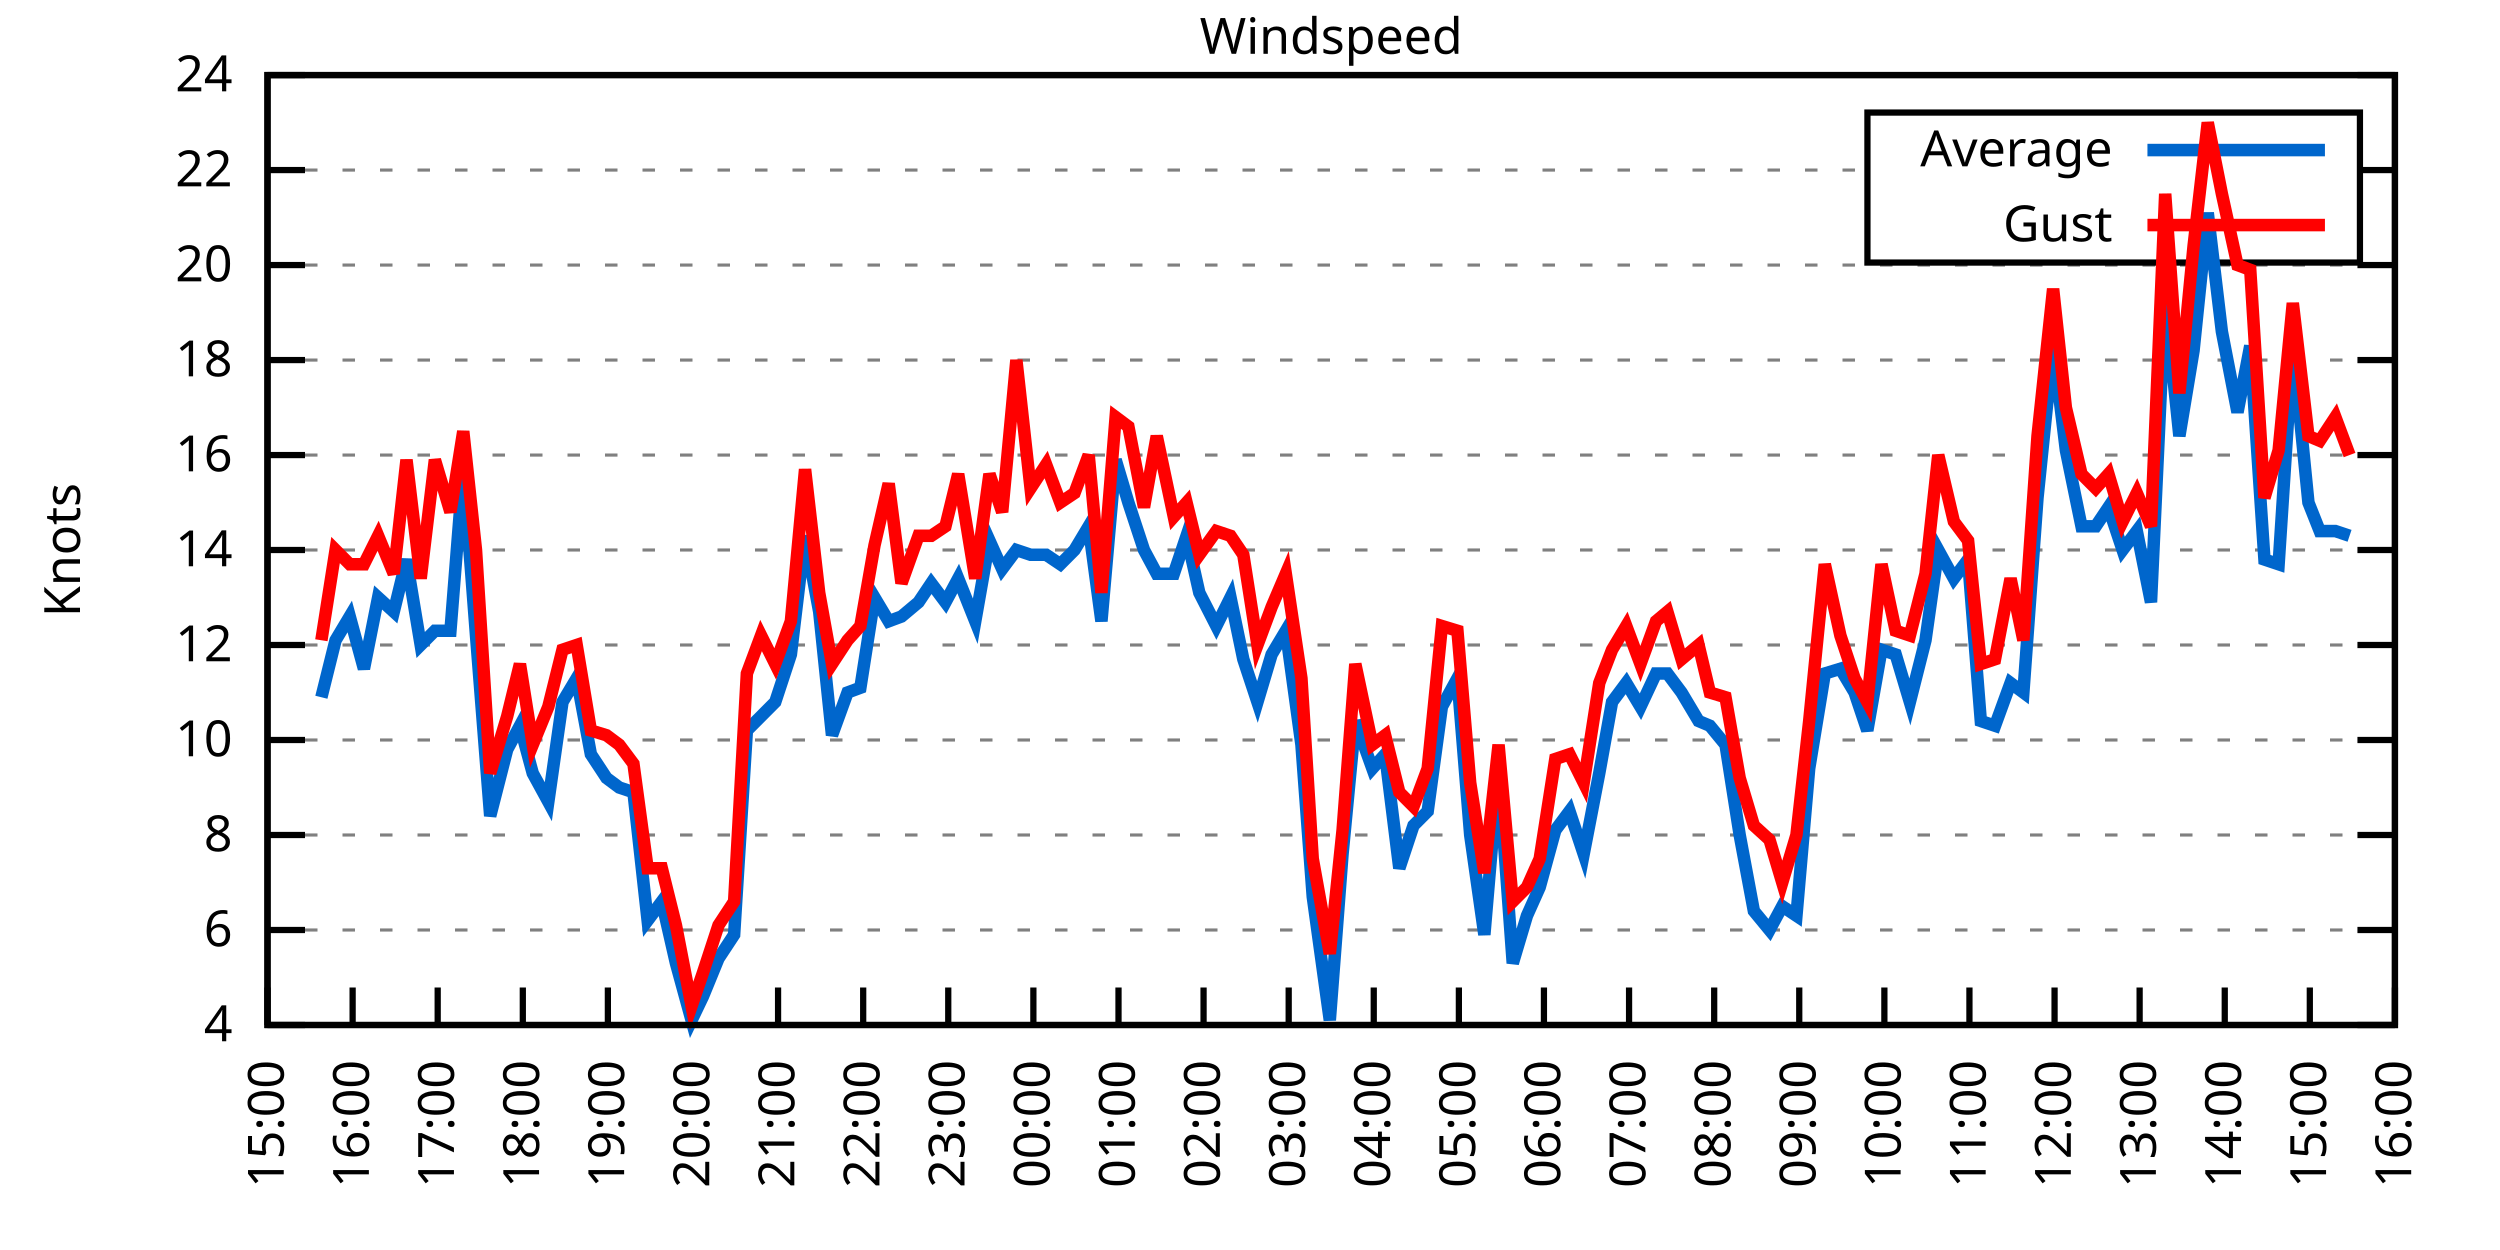
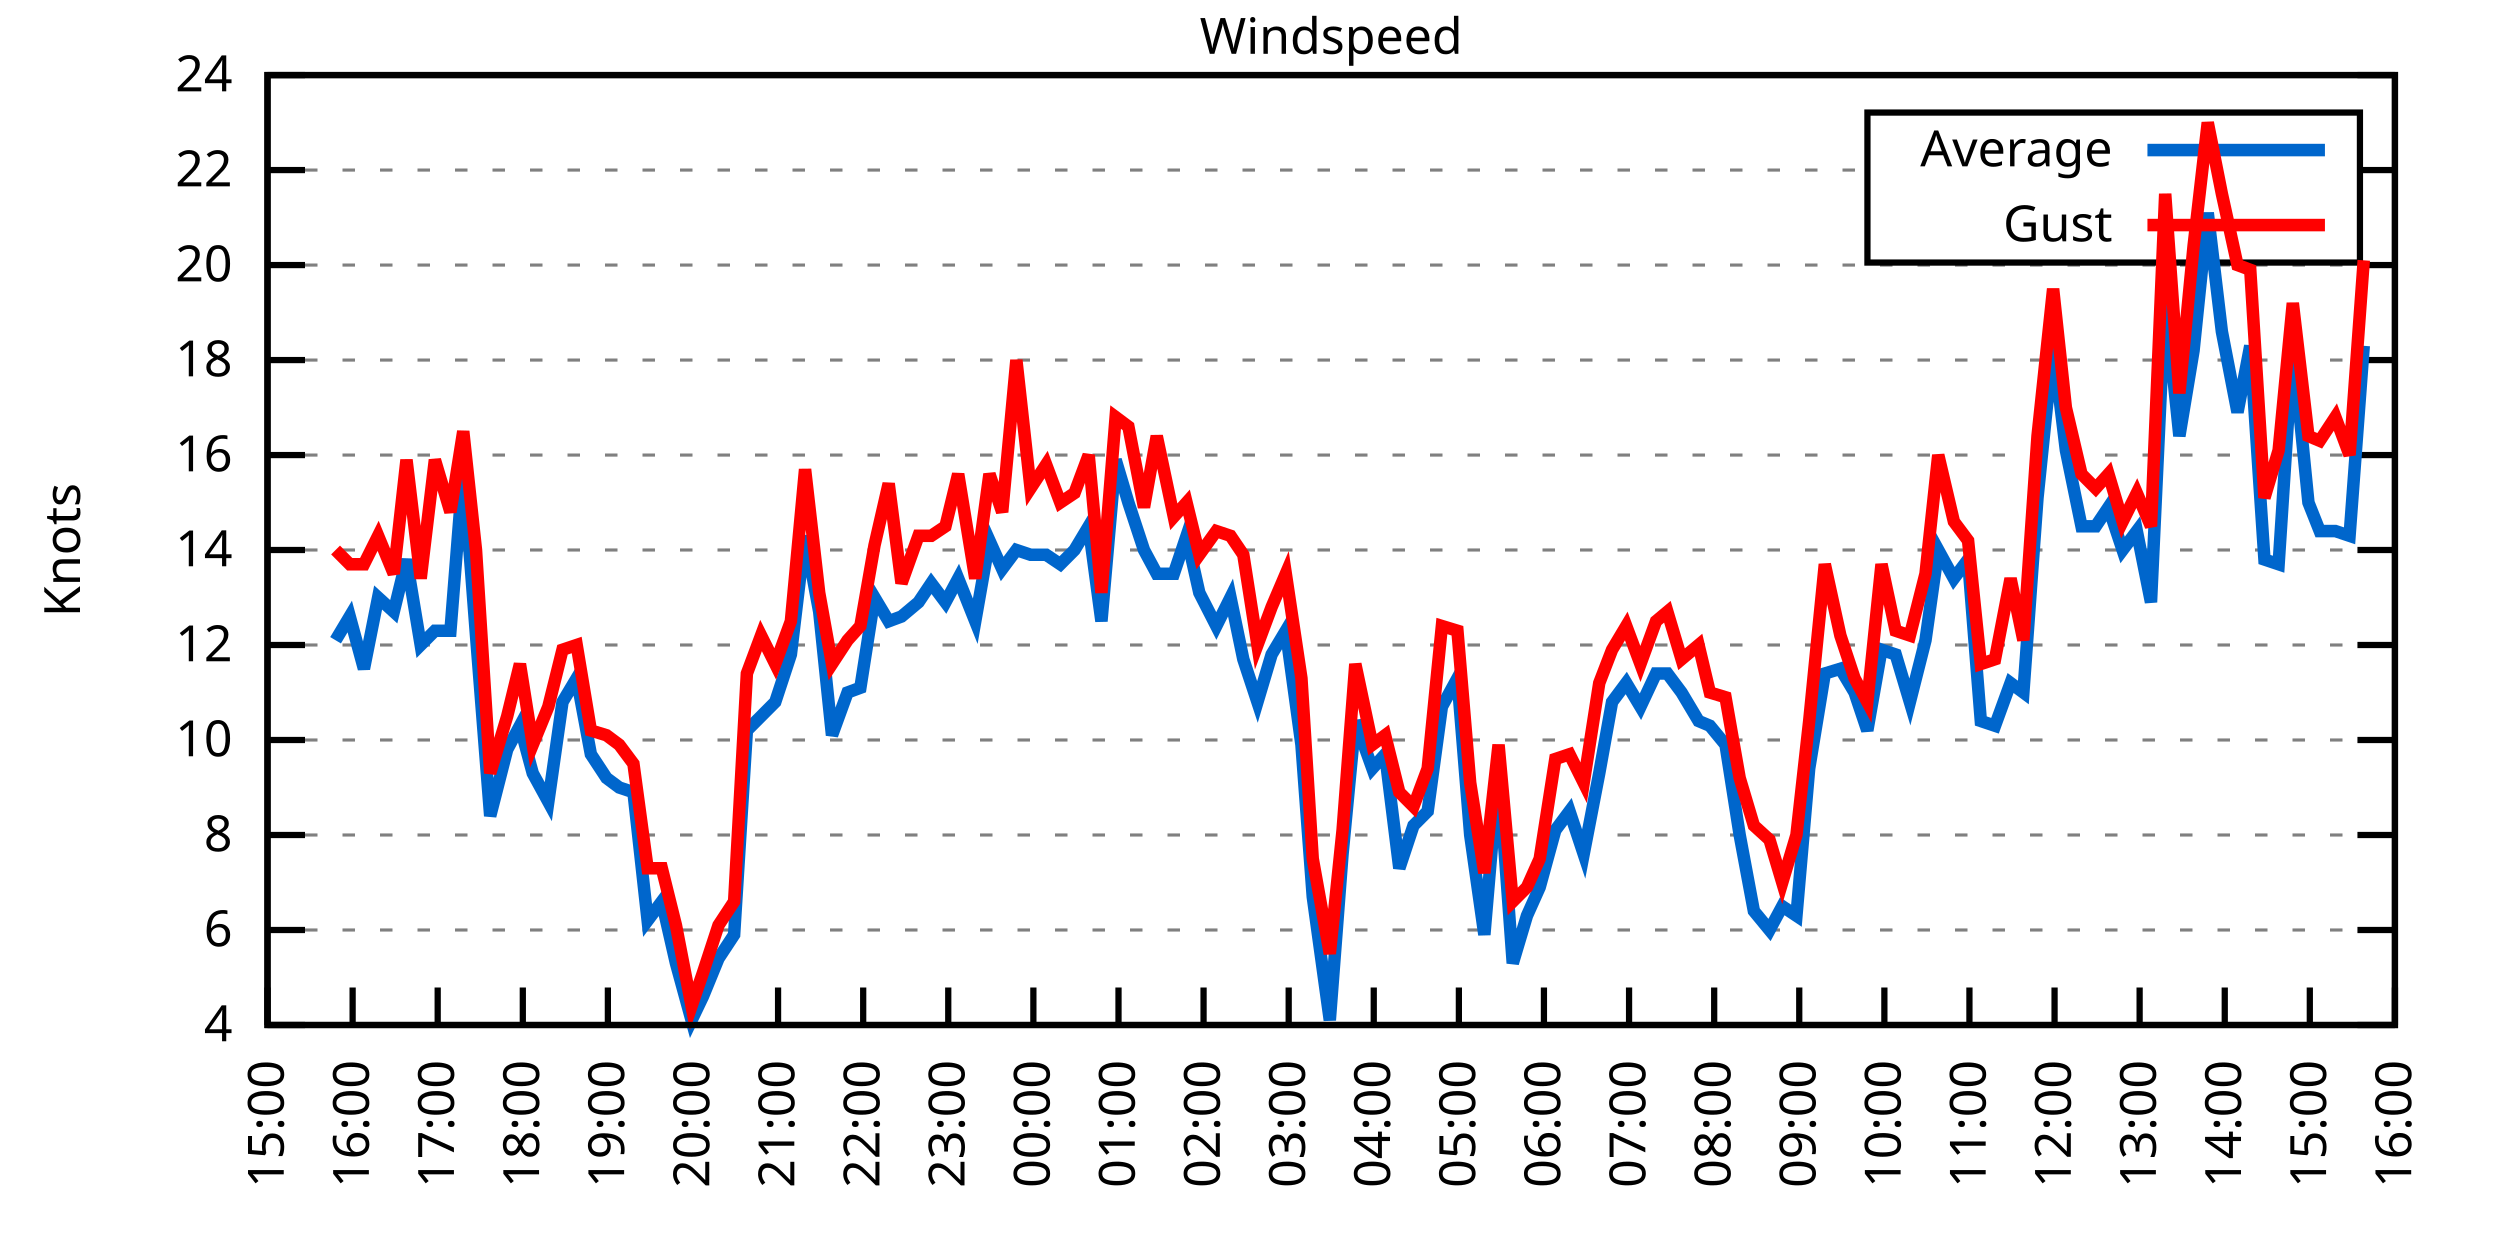
<svg xmlns="http://www.w3.org/2000/svg" xmlns:xlink="http://www.w3.org/1999/xlink" width="400" height="200" viewBox="0 0 400 200">
  <g id="gnuplot_canvas">
    <rect x="0" y="0" width="400" height="200" fill="none" />
    <defs>
      <circle id="gpDot" r="0.5" stroke-width="0.5" stroke="currentColor" />
      <path id="gpPt0" stroke-width="0.333" stroke="currentColor" d="M-1,0 h2 M0,-1 v2" />
      <path id="gpPt1" stroke-width="0.333" stroke="currentColor" d="M-1,-1 L1,1 M1,-1 L-1,1" />
      <path id="gpPt2" stroke-width="0.333" stroke="currentColor" d="M-1,0 L1,0 M0,-1 L0,1 M-1,-1 L1,1 M-1,1 L1,-1" />
      <rect id="gpPt3" stroke-width="0.333" stroke="currentColor" x="-1" y="-1" width="2" height="2" />
      <rect id="gpPt4" stroke-width="0.333" stroke="currentColor" fill="currentColor" x="-1" y="-1" width="2" height="2" />
      <circle id="gpPt5" stroke-width="0.333" stroke="currentColor" cx="0" cy="0" r="1" />
      <use xlink:href="#gpPt5" id="gpPt6" fill="currentColor" stroke="none" />
      <path id="gpPt7" stroke-width="0.333" stroke="currentColor" d="M0,-1.33 L-1.33,0.67 L1.33,0.67 z" />
      <use xlink:href="#gpPt7" id="gpPt8" fill="currentColor" stroke="none" />
      <use xlink:href="#gpPt7" id="gpPt9" stroke="currentColor" transform="rotate(180)" />
      <use xlink:href="#gpPt9" id="gpPt10" fill="currentColor" stroke="none" />
      <use xlink:href="#gpPt3" id="gpPt11" stroke="currentColor" transform="rotate(45)" />
      <use xlink:href="#gpPt11" id="gpPt12" fill="currentColor" stroke="none" />
      <path id="gpPt13" stroke-width="0.333" stroke="currentColor" d="M0,1.330 L1.265,0.411 L0.782,-1.067 L-0.782,-1.076 L-1.265,0.411 z" />
      <use xlink:href="#gpPt13" id="gpPt14" fill="currentColor" stroke="none" />
      <filter id="textbox" filterUnits="objectBoundingBox" x="0" y="0" height="1" width="1">
        <feFlood flood-color="white" flood-opacity="1" result="bgnd" />
        <feComposite in="SourceGraphic" in2="bgnd" operator="atop" />
      </filter>
      <filter id="greybox" filterUnits="objectBoundingBox" x="0" y="0" height="1" width="1">
        <feFlood flood-color="lightgrey" flood-opacity="1" result="grey" />
        <feComposite in="SourceGraphic" in2="grey" operator="atop" />
      </filter>
    </defs>
    <g fill="none" color="white" stroke="currentColor" stroke-width="1.00" stroke-linecap="butt" stroke-linejoin="miter">
</g>
    <g fill="none" color="black" stroke="currentColor" stroke-width="1.00" stroke-linecap="butt" stroke-linejoin="miter">
      <g stroke="none" shape-rendering="crispEdges">
        <polygon fill="rgb(255, 255, 255)" points="42.80,164.00 383.18,164.00 383.18,12.02 42.80,12.02 " />
      </g>
    </g>
    <g fill="none" color="black" stroke="currentColor" stroke-width="1.00" stroke-linecap="butt" stroke-linejoin="miter">
</g>
    <g fill="none" color="black" stroke="black" stroke-width="0.50" stroke-linecap="butt" stroke-linejoin="miter">
</g>
    <g fill="none" color="gray" stroke="currentColor" stroke-width="0.50" stroke-linecap="butt" stroke-linejoin="miter">
      <path stroke="gray" stroke-dasharray="2,4" class="gridline" d="M42.80,164.00 L383.19,164.00  " />
    </g>
    <g fill="none" color="gray" stroke="gray" stroke-width="1.00" stroke-linecap="butt" stroke-linejoin="miter">
</g>
    <g fill="none" color="black" stroke="currentColor" stroke-width="1.00" stroke-linecap="butt" stroke-linejoin="miter">
      <path stroke="black" d="M42.80,164.00 L48.80,164.00 M383.19,164.00 L377.19,164.00  " />
      <g transform="translate(37.20,166.60)" stroke="none" fill="black" font-family="Sans" font-size="8.00" text-anchor="end">
        <text>
          <tspan font-family="Sans"> 4</tspan>
        </text>
      </g>
    </g>
    <g fill="none" color="black" stroke="currentColor" stroke-width="1.00" stroke-linecap="butt" stroke-linejoin="miter">
</g>
    <g fill="none" color="black" stroke="black" stroke-width="0.50" stroke-linecap="butt" stroke-linejoin="miter">
</g>
    <g fill="none" color="gray" stroke="currentColor" stroke-width="0.50" stroke-linecap="butt" stroke-linejoin="miter">
      <path stroke="gray" stroke-dasharray="2,4" class="gridline" d="M42.80,148.80 L383.19,148.80  " />
    </g>
    <g fill="none" color="gray" stroke="gray" stroke-width="1.00" stroke-linecap="butt" stroke-linejoin="miter">
</g>
    <g fill="none" color="black" stroke="currentColor" stroke-width="1.00" stroke-linecap="butt" stroke-linejoin="miter">
      <path stroke="black" d="M42.80,148.80 L48.80,148.80 M383.19,148.80 L377.19,148.80  " />
      <g transform="translate(37.20,151.40)" stroke="none" fill="black" font-family="Sans" font-size="8.00" text-anchor="end">
        <text>
          <tspan font-family="Sans"> 6</tspan>
        </text>
      </g>
    </g>
    <g fill="none" color="black" stroke="currentColor" stroke-width="1.00" stroke-linecap="butt" stroke-linejoin="miter">
</g>
    <g fill="none" color="black" stroke="black" stroke-width="0.50" stroke-linecap="butt" stroke-linejoin="miter">
</g>
    <g fill="none" color="gray" stroke="currentColor" stroke-width="0.50" stroke-linecap="butt" stroke-linejoin="miter">
      <path stroke="gray" stroke-dasharray="2,4" class="gridline" d="M42.80,133.60 L383.19,133.60  " />
    </g>
    <g fill="none" color="gray" stroke="gray" stroke-width="1.00" stroke-linecap="butt" stroke-linejoin="miter">
</g>
    <g fill="none" color="black" stroke="currentColor" stroke-width="1.00" stroke-linecap="butt" stroke-linejoin="miter">
      <path stroke="black" d="M42.80,133.60 L48.80,133.60 M383.19,133.60 L377.19,133.60  " />
      <g transform="translate(37.20,136.20)" stroke="none" fill="black" font-family="Sans" font-size="8.00" text-anchor="end">
        <text>
          <tspan font-family="Sans"> 8</tspan>
        </text>
      </g>
    </g>
    <g fill="none" color="black" stroke="currentColor" stroke-width="1.00" stroke-linecap="butt" stroke-linejoin="miter">
</g>
    <g fill="none" color="black" stroke="black" stroke-width="0.50" stroke-linecap="butt" stroke-linejoin="miter">
</g>
    <g fill="none" color="gray" stroke="currentColor" stroke-width="0.50" stroke-linecap="butt" stroke-linejoin="miter">
      <path stroke="gray" stroke-dasharray="2,4" class="gridline" d="M42.80,118.40 L383.19,118.40  " />
    </g>
    <g fill="none" color="gray" stroke="gray" stroke-width="1.00" stroke-linecap="butt" stroke-linejoin="miter">
</g>
    <g fill="none" color="black" stroke="currentColor" stroke-width="1.00" stroke-linecap="butt" stroke-linejoin="miter">
      <path stroke="black" d="M42.80,118.40 L48.80,118.40 M383.19,118.40 L377.19,118.40  " />
      <g transform="translate(37.20,121.00)" stroke="none" fill="black" font-family="Sans" font-size="8.00" text-anchor="end">
        <text>
          <tspan font-family="Sans"> 10</tspan>
        </text>
      </g>
    </g>
    <g fill="none" color="black" stroke="currentColor" stroke-width="1.00" stroke-linecap="butt" stroke-linejoin="miter">
</g>
    <g fill="none" color="black" stroke="black" stroke-width="0.50" stroke-linecap="butt" stroke-linejoin="miter">
</g>
    <g fill="none" color="gray" stroke="currentColor" stroke-width="0.50" stroke-linecap="butt" stroke-linejoin="miter">
      <path stroke="gray" stroke-dasharray="2,4" class="gridline" d="M42.80,103.20 L383.19,103.20  " />
    </g>
    <g fill="none" color="gray" stroke="gray" stroke-width="1.00" stroke-linecap="butt" stroke-linejoin="miter">
</g>
    <g fill="none" color="black" stroke="currentColor" stroke-width="1.00" stroke-linecap="butt" stroke-linejoin="miter">
      <path stroke="black" d="M42.80,103.20 L48.80,103.20 M383.19,103.20 L377.19,103.20  " />
      <g transform="translate(37.20,105.80)" stroke="none" fill="black" font-family="Sans" font-size="8.00" text-anchor="end">
        <text>
          <tspan font-family="Sans"> 12</tspan>
        </text>
      </g>
    </g>
    <g fill="none" color="black" stroke="currentColor" stroke-width="1.00" stroke-linecap="butt" stroke-linejoin="miter">
</g>
    <g fill="none" color="black" stroke="black" stroke-width="0.50" stroke-linecap="butt" stroke-linejoin="miter">
</g>
    <g fill="none" color="gray" stroke="currentColor" stroke-width="0.50" stroke-linecap="butt" stroke-linejoin="miter">
      <path stroke="gray" stroke-dasharray="2,4" class="gridline" d="M42.80,88.00 L383.19,88.00  " />
    </g>
    <g fill="none" color="gray" stroke="gray" stroke-width="1.00" stroke-linecap="butt" stroke-linejoin="miter">
</g>
    <g fill="none" color="black" stroke="currentColor" stroke-width="1.00" stroke-linecap="butt" stroke-linejoin="miter">
      <path stroke="black" d="M42.80,88.00 L48.80,88.00 M383.19,88.00 L377.19,88.00  " />
      <g transform="translate(37.20,90.60)" stroke="none" fill="black" font-family="Sans" font-size="8.00" text-anchor="end">
        <text>
          <tspan font-family="Sans"> 14</tspan>
        </text>
      </g>
    </g>
    <g fill="none" color="black" stroke="currentColor" stroke-width="1.00" stroke-linecap="butt" stroke-linejoin="miter">
</g>
    <g fill="none" color="black" stroke="black" stroke-width="0.50" stroke-linecap="butt" stroke-linejoin="miter">
</g>
    <g fill="none" color="gray" stroke="currentColor" stroke-width="0.50" stroke-linecap="butt" stroke-linejoin="miter">
      <path stroke="gray" stroke-dasharray="2,4" class="gridline" d="M42.80,72.81 L383.19,72.81  " />
    </g>
    <g fill="none" color="gray" stroke="gray" stroke-width="1.00" stroke-linecap="butt" stroke-linejoin="miter">
</g>
    <g fill="none" color="black" stroke="currentColor" stroke-width="1.00" stroke-linecap="butt" stroke-linejoin="miter">
      <path stroke="black" d="M42.80,72.81 L48.80,72.81 M383.19,72.81 L377.19,72.81  " />
      <g transform="translate(37.20,75.41)" stroke="none" fill="black" font-family="Sans" font-size="8.00" text-anchor="end">
        <text>
          <tspan font-family="Sans"> 16</tspan>
        </text>
      </g>
    </g>
    <g fill="none" color="black" stroke="currentColor" stroke-width="1.00" stroke-linecap="butt" stroke-linejoin="miter">
</g>
    <g fill="none" color="black" stroke="black" stroke-width="0.50" stroke-linecap="butt" stroke-linejoin="miter">
</g>
    <g fill="none" color="gray" stroke="currentColor" stroke-width="0.50" stroke-linecap="butt" stroke-linejoin="miter">
      <path stroke="gray" stroke-dasharray="2,4" class="gridline" d="M42.80,57.61 L383.19,57.61  " />
    </g>
    <g fill="none" color="gray" stroke="gray" stroke-width="1.00" stroke-linecap="butt" stroke-linejoin="miter">
</g>
    <g fill="none" color="black" stroke="currentColor" stroke-width="1.00" stroke-linecap="butt" stroke-linejoin="miter">
      <path stroke="black" d="M42.80,57.61 L48.80,57.61 M383.19,57.61 L377.19,57.61  " />
      <g transform="translate(37.20,60.21)" stroke="none" fill="black" font-family="Sans" font-size="8.00" text-anchor="end">
        <text>
          <tspan font-family="Sans"> 18</tspan>
        </text>
      </g>
    </g>
    <g fill="none" color="black" stroke="currentColor" stroke-width="1.00" stroke-linecap="butt" stroke-linejoin="miter">
</g>
    <g fill="none" color="black" stroke="black" stroke-width="0.50" stroke-linecap="butt" stroke-linejoin="miter">
</g>
    <g fill="none" color="gray" stroke="currentColor" stroke-width="0.50" stroke-linecap="butt" stroke-linejoin="miter">
      <path stroke="gray" stroke-dasharray="2,4" class="gridline" d="M42.80,42.41 L383.19,42.41  " />
    </g>
    <g fill="none" color="gray" stroke="gray" stroke-width="1.00" stroke-linecap="butt" stroke-linejoin="miter">
</g>
    <g fill="none" color="black" stroke="currentColor" stroke-width="1.00" stroke-linecap="butt" stroke-linejoin="miter">
      <path stroke="black" d="M42.80,42.41 L48.80,42.41 M383.19,42.41 L377.19,42.41  " />
      <g transform="translate(37.20,45.01)" stroke="none" fill="black" font-family="Sans" font-size="8.00" text-anchor="end">
        <text>
          <tspan font-family="Sans"> 20</tspan>
        </text>
      </g>
    </g>
    <g fill="none" color="black" stroke="currentColor" stroke-width="1.00" stroke-linecap="butt" stroke-linejoin="miter">
</g>
    <g fill="none" color="black" stroke="black" stroke-width="0.50" stroke-linecap="butt" stroke-linejoin="miter">
</g>
    <g fill="none" color="gray" stroke="currentColor" stroke-width="0.50" stroke-linecap="butt" stroke-linejoin="miter">
      <path stroke="gray" stroke-dasharray="2,4" class="gridline" d="M42.80,27.21 L298.79,27.21 M377.59,27.21 L383.19,27.21  " />
    </g>
    <g fill="none" color="gray" stroke="gray" stroke-width="1.00" stroke-linecap="butt" stroke-linejoin="miter">
</g>
    <g fill="none" color="black" stroke="currentColor" stroke-width="1.00" stroke-linecap="butt" stroke-linejoin="miter">
      <path stroke="black" d="M42.80,27.21 L48.80,27.21 M383.19,27.21 L377.19,27.21  " />
      <g transform="translate(37.20,29.81)" stroke="none" fill="black" font-family="Sans" font-size="8.00" text-anchor="end">
        <text>
          <tspan font-family="Sans"> 22</tspan>
        </text>
      </g>
    </g>
    <g fill="none" color="black" stroke="currentColor" stroke-width="1.00" stroke-linecap="butt" stroke-linejoin="miter">
</g>
    <g fill="none" color="black" stroke="black" stroke-width="0.50" stroke-linecap="butt" stroke-linejoin="miter">
</g>
    <g fill="none" color="gray" stroke="currentColor" stroke-width="0.50" stroke-linecap="butt" stroke-linejoin="miter">
      <path stroke="gray" stroke-dasharray="2,4" class="gridline" d="M42.80,12.01 L383.19,12.01  " />
    </g>
    <g fill="none" color="gray" stroke="gray" stroke-width="1.00" stroke-linecap="butt" stroke-linejoin="miter">
</g>
    <g fill="none" color="black" stroke="currentColor" stroke-width="1.00" stroke-linecap="butt" stroke-linejoin="miter">
      <path stroke="black" d="M42.80,12.01 L48.80,12.01 M383.19,12.01 L377.19,12.01  " />
      <g transform="translate(37.20,14.61)" stroke="none" fill="black" font-family="Sans" font-size="8.00" text-anchor="end">
        <text>
          <tspan font-family="Sans"> 24</tspan>
        </text>
      </g>
    </g>
    <g fill="none" color="black" stroke="currentColor" stroke-width="1.00" stroke-linecap="butt" stroke-linejoin="miter">
      <path stroke="black" d="M42.80,164.00 L42.80,158.00  " />
      <g transform="translate(45.40,169.60) rotate(270.00)" stroke="none" fill="black" font-family="Sans" font-size="8.00" text-anchor="end">
        <text>
          <tspan font-family="Sans">15:00</tspan>
        </text>
      </g>
    </g>
    <g fill="none" color="black" stroke="currentColor" stroke-width="1.00" stroke-linecap="butt" stroke-linejoin="miter">
      <path stroke="black" d="M56.42,164.00 L56.42,158.00  " />
      <g transform="translate(59.02,169.60) rotate(270.00)" stroke="none" fill="black" font-family="Sans" font-size="8.00" text-anchor="end">
        <text>
          <tspan font-family="Sans">16:00</tspan>
        </text>
      </g>
    </g>
    <g fill="none" color="black" stroke="currentColor" stroke-width="1.00" stroke-linecap="butt" stroke-linejoin="miter">
      <path stroke="black" d="M70.03,164.00 L70.03,158.00  " />
      <g transform="translate(72.63,169.60) rotate(270.00)" stroke="none" fill="black" font-family="Sans" font-size="8.00" text-anchor="end">
        <text>
          <tspan font-family="Sans">17:00</tspan>
        </text>
      </g>
    </g>
    <g fill="none" color="black" stroke="currentColor" stroke-width="1.00" stroke-linecap="butt" stroke-linejoin="miter">
      <path stroke="black" d="M83.65,164.00 L83.65,158.00  " />
      <g transform="translate(86.25,169.60) rotate(270.00)" stroke="none" fill="black" font-family="Sans" font-size="8.00" text-anchor="end">
        <text>
          <tspan font-family="Sans">18:00</tspan>
        </text>
      </g>
    </g>
    <g fill="none" color="black" stroke="currentColor" stroke-width="1.00" stroke-linecap="butt" stroke-linejoin="miter">
      <path stroke="black" d="M97.26,164.00 L97.26,158.00  " />
      <g transform="translate(99.86,169.60) rotate(270.00)" stroke="none" fill="black" font-family="Sans" font-size="8.00" text-anchor="end">
        <text>
          <tspan font-family="Sans">19:00</tspan>
        </text>
      </g>
    </g>
    <g fill="none" color="black" stroke="currentColor" stroke-width="1.00" stroke-linecap="butt" stroke-linejoin="miter">
      <path stroke="black" d="M110.88,164.00 L110.88,158.00  " />
      <g transform="translate(113.48,169.60) rotate(270.00)" stroke="none" fill="black" font-family="Sans" font-size="8.00" text-anchor="end">
        <text>
          <tspan font-family="Sans">20:00</tspan>
        </text>
      </g>
    </g>
    <g fill="none" color="black" stroke="currentColor" stroke-width="1.00" stroke-linecap="butt" stroke-linejoin="miter">
      <path stroke="black" d="M124.49,164.00 L124.49,158.00  " />
      <g transform="translate(127.09,169.60) rotate(270.00)" stroke="none" fill="black" font-family="Sans" font-size="8.00" text-anchor="end">
        <text>
          <tspan font-family="Sans">21:00</tspan>
        </text>
      </g>
    </g>
    <g fill="none" color="black" stroke="currentColor" stroke-width="1.00" stroke-linecap="butt" stroke-linejoin="miter">
      <path stroke="black" d="M138.11,164.00 L138.11,158.00  " />
      <g transform="translate(140.71,169.60) rotate(270.00)" stroke="none" fill="black" font-family="Sans" font-size="8.00" text-anchor="end">
        <text>
          <tspan font-family="Sans">22:00</tspan>
        </text>
      </g>
    </g>
    <g fill="none" color="black" stroke="currentColor" stroke-width="1.00" stroke-linecap="butt" stroke-linejoin="miter">
      <path stroke="black" d="M151.72,164.00 L151.72,158.00  " />
      <g transform="translate(154.32,169.60) rotate(270.00)" stroke="none" fill="black" font-family="Sans" font-size="8.00" text-anchor="end">
        <text>
          <tspan font-family="Sans">23:00</tspan>
        </text>
      </g>
    </g>
    <g fill="none" color="black" stroke="currentColor" stroke-width="1.00" stroke-linecap="butt" stroke-linejoin="miter">
      <path stroke="black" d="M165.34,164.00 L165.34,158.00  " />
      <g transform="translate(167.94,169.60) rotate(270.00)" stroke="none" fill="black" font-family="Sans" font-size="8.00" text-anchor="end">
        <text>
          <tspan font-family="Sans">00:00</tspan>
        </text>
      </g>
    </g>
    <g fill="none" color="black" stroke="currentColor" stroke-width="1.00" stroke-linecap="butt" stroke-linejoin="miter">
      <path stroke="black" d="M178.96,164.00 L178.96,158.00  " />
      <g transform="translate(181.56,169.60) rotate(270.00)" stroke="none" fill="black" font-family="Sans" font-size="8.00" text-anchor="end">
        <text>
          <tspan font-family="Sans">01:00</tspan>
        </text>
      </g>
    </g>
    <g fill="none" color="black" stroke="currentColor" stroke-width="1.00" stroke-linecap="butt" stroke-linejoin="miter">
      <path stroke="black" d="M192.57,164.00 L192.57,158.00  " />
      <g transform="translate(195.17,169.60) rotate(270.00)" stroke="none" fill="black" font-family="Sans" font-size="8.00" text-anchor="end">
        <text>
          <tspan font-family="Sans">02:00</tspan>
        </text>
      </g>
    </g>
    <g fill="none" color="black" stroke="currentColor" stroke-width="1.00" stroke-linecap="butt" stroke-linejoin="miter">
      <path stroke="black" d="M206.19,164.00 L206.19,158.00  " />
      <g transform="translate(208.79,169.60) rotate(270.00)" stroke="none" fill="black" font-family="Sans" font-size="8.00" text-anchor="end">
        <text>
          <tspan font-family="Sans">03:00</tspan>
        </text>
      </g>
    </g>
    <g fill="none" color="black" stroke="currentColor" stroke-width="1.00" stroke-linecap="butt" stroke-linejoin="miter">
      <path stroke="black" d="M219.80,164.00 L219.80,158.00  " />
      <g transform="translate(222.40,169.60) rotate(270.00)" stroke="none" fill="black" font-family="Sans" font-size="8.00" text-anchor="end">
        <text>
          <tspan font-family="Sans">04:00</tspan>
        </text>
      </g>
    </g>
    <g fill="none" color="black" stroke="currentColor" stroke-width="1.00" stroke-linecap="butt" stroke-linejoin="miter">
      <path stroke="black" d="M233.42,164.00 L233.42,158.00  " />
      <g transform="translate(236.02,169.60) rotate(270.00)" stroke="none" fill="black" font-family="Sans" font-size="8.00" text-anchor="end">
        <text>
          <tspan font-family="Sans">05:00</tspan>
        </text>
      </g>
    </g>
    <g fill="none" color="black" stroke="currentColor" stroke-width="1.00" stroke-linecap="butt" stroke-linejoin="miter">
      <path stroke="black" d="M247.03,164.00 L247.03,158.00  " />
      <g transform="translate(249.63,169.60) rotate(270.00)" stroke="none" fill="black" font-family="Sans" font-size="8.00" text-anchor="end">
        <text>
          <tspan font-family="Sans">06:00</tspan>
        </text>
      </g>
    </g>
    <g fill="none" color="black" stroke="currentColor" stroke-width="1.00" stroke-linecap="butt" stroke-linejoin="miter">
      <path stroke="black" d="M260.65,164.00 L260.65,158.00  " />
      <g transform="translate(263.25,169.60) rotate(270.00)" stroke="none" fill="black" font-family="Sans" font-size="8.00" text-anchor="end">
        <text>
          <tspan font-family="Sans">07:00</tspan>
        </text>
      </g>
    </g>
    <g fill="none" color="black" stroke="currentColor" stroke-width="1.00" stroke-linecap="butt" stroke-linejoin="miter">
      <path stroke="black" d="M274.27,164.00 L274.27,158.00  " />
      <g transform="translate(276.87,169.60) rotate(270.00)" stroke="none" fill="black" font-family="Sans" font-size="8.00" text-anchor="end">
        <text>
          <tspan font-family="Sans">08:00</tspan>
        </text>
      </g>
    </g>
    <g fill="none" color="black" stroke="currentColor" stroke-width="1.00" stroke-linecap="butt" stroke-linejoin="miter">
      <path stroke="black" d="M287.88,164.00 L287.88,158.00  " />
      <g transform="translate(290.48,169.60) rotate(270.00)" stroke="none" fill="black" font-family="Sans" font-size="8.00" text-anchor="end">
        <text>
          <tspan font-family="Sans">09:00</tspan>
        </text>
      </g>
    </g>
    <g fill="none" color="black" stroke="currentColor" stroke-width="1.00" stroke-linecap="butt" stroke-linejoin="miter">
      <path stroke="black" d="M301.50,164.00 L301.50,158.00  " />
      <g transform="translate(304.10,169.60) rotate(270.00)" stroke="none" fill="black" font-family="Sans" font-size="8.00" text-anchor="end">
        <text>
          <tspan font-family="Sans">10:00</tspan>
        </text>
      </g>
    </g>
    <g fill="none" color="black" stroke="currentColor" stroke-width="1.00" stroke-linecap="butt" stroke-linejoin="miter">
      <path stroke="black" d="M315.11,164.00 L315.11,158.00  " />
      <g transform="translate(317.71,169.60) rotate(270.00)" stroke="none" fill="black" font-family="Sans" font-size="8.00" text-anchor="end">
        <text>
          <tspan font-family="Sans">11:00</tspan>
        </text>
      </g>
    </g>
    <g fill="none" color="black" stroke="currentColor" stroke-width="1.00" stroke-linecap="butt" stroke-linejoin="miter">
      <path stroke="black" d="M328.73,164.00 L328.73,158.00  " />
      <g transform="translate(331.33,169.60) rotate(270.00)" stroke="none" fill="black" font-family="Sans" font-size="8.00" text-anchor="end">
        <text>
          <tspan font-family="Sans">12:00</tspan>
        </text>
      </g>
    </g>
    <g fill="none" color="black" stroke="currentColor" stroke-width="1.00" stroke-linecap="butt" stroke-linejoin="miter">
      <path stroke="black" d="M342.34,164.00 L342.34,158.00  " />
      <g transform="translate(344.94,169.60) rotate(270.00)" stroke="none" fill="black" font-family="Sans" font-size="8.00" text-anchor="end">
        <text>
          <tspan font-family="Sans">13:00</tspan>
        </text>
      </g>
    </g>
    <g fill="none" color="black" stroke="currentColor" stroke-width="1.00" stroke-linecap="butt" stroke-linejoin="miter">
      <path stroke="black" d="M355.96,164.00 L355.96,158.00  " />
      <g transform="translate(358.56,169.60) rotate(270.00)" stroke="none" fill="black" font-family="Sans" font-size="8.00" text-anchor="end">
        <text>
          <tspan font-family="Sans">14:00</tspan>
        </text>
      </g>
    </g>
    <g fill="none" color="black" stroke="currentColor" stroke-width="1.00" stroke-linecap="butt" stroke-linejoin="miter">
      <path stroke="black" d="M369.57,164.00 L369.57,158.00  " />
      <g transform="translate(372.17,169.60) rotate(270.00)" stroke="none" fill="black" font-family="Sans" font-size="8.00" text-anchor="end">
        <text>
          <tspan font-family="Sans">15:00</tspan>
        </text>
      </g>
    </g>
    <g fill="none" color="black" stroke="currentColor" stroke-width="1.00" stroke-linecap="butt" stroke-linejoin="miter">
      <path stroke="black" d="M383.19,164.00 L383.19,158.00  " />
      <g transform="translate(385.79,169.60) rotate(270.00)" stroke="none" fill="black" font-family="Sans" font-size="8.00" text-anchor="end">
        <text>
          <tspan font-family="Sans">16:00</tspan>
        </text>
      </g>
    </g>
    <g fill="none" color="black" stroke="currentColor" stroke-width="1.00" stroke-linecap="butt" stroke-linejoin="miter">
</g>
    <g fill="none" color="black" stroke="currentColor" stroke-width="1.00" stroke-linecap="butt" stroke-linejoin="miter">
      <path stroke="black" d="M42.80,12.01 L42.80,164.00 L383.19,164.00 L383.19,12.01 L42.80,12.01 Z  " />
    </g>
    <g fill="none" color="black" stroke="currentColor" stroke-width="1.00" stroke-linecap="butt" stroke-linejoin="miter">
</g>
    <g fill="none" color="black" stroke="currentColor" stroke-width="1.00" stroke-linecap="butt" stroke-linejoin="miter">
      <path stroke="black" d="M298.79,42.01 L298.79,18.01 L377.59,18.01 L377.59,42.01 L298.79,42.01 Z  " />
    </g>
    <g id="Windspeed_plot_1">
      <g fill="none" color="white" stroke="black" stroke-width="2.00" stroke-linecap="butt" stroke-linejoin="miter">
</g>
      <g fill="none" color="black" stroke="currentColor" stroke-width="2.00" stroke-linecap="butt" stroke-linejoin="miter">
        <g transform="translate(337.99,26.61)" stroke="none" fill="black" font-family="Sans" font-size="8.00" text-anchor="end">
          <text>
            <tspan font-family="Sans">Average</tspan>
          </text>
        </g>
      </g>
      <g fill="none" color="black" stroke="currentColor" stroke-width="2.00" stroke-linecap="butt" stroke-linejoin="miter">
-         <path stroke="rgb(  0, 102, 204)" d="M343.59,24.01 L371.99,24.01 M51.42,111.56 L53.69,102.44 L55.96,98.64 L58.23,107.00 L60.50,95.60 L63.00,97.88   L65.04,89.52 L67.31,103.20 L69.58,100.92 L72.07,100.92 L74.12,75.09 L76.16,101.68 L78.43,130.56 L81.15,119.92   L83.19,116.12 L85.24,123.72 L87.73,128.28 L90.00,112.32 L92.27,108.52 L94.54,120.68 L97.04,124.48 L99.08,126.00   L101.35,126.76 L103.62,147.28 L105.89,144.24 L108.15,154.12 L110.65,163.24 L112.47,159.44 L114.96,153.36 L117.46,149.56   L119.50,116.88 L121.77,114.60 L124.04,112.32 L126.54,104.72 L128.81,85.73 L131.07,97.88 L133.12,117.64 L135.61,110.80   L137.66,110.04 L139.92,95.60 L142.19,99.40 L144.24,98.64 L146.96,96.36 L149.00,93.32 L151.27,96.36 L153.31,92.56   L156.04,99.40 L158.31,86.49 L160.35,91.04 L162.62,88.00 L164.89,88.76 L167.38,88.76 L169.65,90.28 L171.92,88.00   L174.19,84.21 L176.23,99.40 L178.50,73.57 L180.54,80.41 L183.04,88.00 L185.08,91.80 L187.81,91.80 L189.85,85.73   L191.89,94.84 L194.61,100.16 L196.88,95.60 L198.93,105.48 L201.19,112.32 L203.46,104.72 L205.73,100.92 L208.23,119.16   L210.04,143.48 L212.77,163.24 L214.81,136.64 L216.85,115.36 L219.58,122.96 L221.62,120.68 L223.89,138.92 L226.16,132.08   L228.43,129.80 L230.70,113.08 L233.19,108.52 L235.23,133.60 L237.50,149.56 L239.77,122.96 L242.04,154.12 L244.31,146.52   L246.35,141.96 L248.85,132.84 L251.12,129.80 L253.39,136.64 L255.88,123.72 L257.93,112.32 L260.20,109.28 L262.47,113.08   L264.96,107.76 L266.78,107.76 L269.05,110.80 L271.77,115.36 L273.58,116.12 L276.08,119.16 L278.35,133.60 L280.62,145.76   L283.12,148.80 L285.16,145.00 L287.43,146.52 L289.47,122.96 L291.97,107.76 L294.46,107.00 L296.73,110.80 L298.77,116.88   L301.04,103.96 L303.31,104.72 L305.58,112.32 L308.08,102.44 L310.12,88.00 L312.62,92.56 L314.89,89.52 L316.93,115.36   L319.20,116.12 L321.69,109.28 L323.74,110.80 L326.00,79.65 L328.50,55.33 L330.54,72.05 L333.04,84.21 L335.31,84.21   L337.35,81.17 L339.62,88.00 L341.89,84.97 L344.16,96.36 L346.43,47.73 L348.70,69.77 L350.97,56.09 L353.24,34.05   L355.50,53.05 L358.00,65.97 L360.04,55.33 L362.31,89.52 L364.58,90.28 L366.85,55.33 L369.35,80.41 L371.16,84.97   L373.66,84.97 L375.93,85.73  " />
+         <path stroke="rgb(  0, 102, 204)" d="M343.59,24.01 L371.99,24.01 M53.69,102.44 L55.96,98.64 L58.23,107.00 L60.50,95.60 L63.00,97.88 L65.04,89.52   L67.31,103.20 L69.58,100.92 L72.07,100.92 L74.12,75.09 L76.16,101.68 L78.43,130.56 L81.15,119.92 L83.19,116.12   L85.24,123.72 L87.73,128.28 L90.00,112.32 L92.27,108.52 L94.54,120.68 L97.04,124.48 L99.08,126.00 L101.35,126.76   L103.62,147.28 L105.89,144.24 L108.15,154.12 L110.65,163.24 L112.47,159.44 L114.96,153.36 L117.46,149.56 L119.50,116.88   L121.77,114.60 L124.04,112.32 L126.54,104.72 L128.81,85.73 L131.07,97.88 L133.12,117.64 L135.61,110.80 L137.66,110.04   L139.92,95.60 L142.19,99.40 L144.24,98.64 L146.96,96.36 L149.00,93.32 L151.27,96.36 L153.31,92.56 L156.04,99.40   L158.31,86.49 L160.35,91.04 L162.62,88.00 L164.89,88.76 L167.38,88.76 L169.65,90.28 L171.92,88.00 L174.19,84.21   L176.23,99.40 L178.50,73.57 L180.54,80.41 L183.04,88.00 L185.08,91.80 L187.81,91.80 L189.85,85.73 L191.89,94.84   L194.61,100.16 L196.88,95.60 L198.93,105.48 L201.19,112.32 L203.46,104.72 L205.73,100.92 L208.23,119.16 L210.04,143.48   L212.77,163.24 L214.81,136.64 L216.85,115.36 L219.58,122.96 L221.62,120.68 L223.89,138.92 L226.16,132.08 L228.43,129.80   L230.70,113.08 L233.19,108.52 L235.23,133.60 L237.50,149.56 L239.77,122.96 L242.04,154.12 L244.31,146.52 L246.35,141.96   L248.85,132.84 L251.12,129.80 L253.39,136.64 L255.88,123.72 L257.93,112.32 L260.20,109.28 L262.47,113.08 L264.96,107.76   L266.78,107.76 L269.05,110.80 L271.77,115.36 L273.58,116.12 L276.08,119.16 L278.35,133.60 L280.62,145.76 L283.12,148.80   L285.16,145.00 L287.43,146.52 L289.47,122.96 L291.97,107.76 L294.46,107.00 L296.73,110.80 L298.77,116.88 L301.04,103.96   L303.31,104.72 L305.58,112.32 L308.08,102.44 L310.12,88.00 L312.62,92.56 L314.89,89.52 L316.93,115.36 L319.20,116.12   L321.69,109.28 L323.74,110.80 L326.00,79.65 L328.50,55.33 L330.54,72.05 L333.04,84.21 L335.31,84.21 L337.35,81.17   L339.62,88.00 L341.89,84.97 L344.16,96.36 L346.43,47.73 L348.70,69.77 L350.97,56.09 L353.24,34.05 L355.50,53.05   L358.00,65.97 L360.04,55.33 L362.31,89.52 L364.58,90.28 L366.85,55.33 L369.35,80.41 L371.16,84.97 L373.66,84.97   L375.93,85.73 L378.20,55.33  " />
      </g>
    </g>
    <g id="Windspeed_plot_2">
      <g fill="none" color="black" stroke="currentColor" stroke-width="2.00" stroke-linecap="butt" stroke-linejoin="miter">
        <g transform="translate(337.99,38.61)" stroke="none" fill="black" font-family="Sans" font-size="8.00" text-anchor="end">
          <text>
            <tspan font-family="Sans">Gust</tspan>
          </text>
        </g>
      </g>
      <g fill="none" color="black" stroke="currentColor" stroke-width="2.00" stroke-linecap="butt" stroke-linejoin="miter">
-         <path stroke="rgb(255,   0,   0)" d="M343.59,36.01 L371.99,36.01 M51.42,102.44 L53.69,88.00 L55.96,90.28 L58.23,90.28 L60.50,85.73 L63.00,91.80   L65.04,73.57 L67.31,92.56 L69.58,73.57 L72.07,81.93 L74.12,69.01 L76.16,88.00 L78.43,123.72 L81.15,114.60   L83.19,106.24 L85.24,119.16 L87.73,113.08 L90.00,103.96 L92.27,103.20 L94.54,116.88 L97.04,117.64 L99.08,119.16   L101.35,122.20 L103.62,138.92 L105.89,138.92 L108.15,148.04 L110.65,160.96 L112.47,155.64 L114.96,148.04 L117.46,144.24   L119.50,107.76 L121.77,101.68 L124.04,106.24 L126.54,99.40 L128.81,75.09 L131.07,94.84 L133.12,106.24 L135.61,102.44   L137.66,100.16 L139.92,87.25 L142.19,77.37 L144.24,93.32 L146.96,85.73 L149.00,85.73 L151.27,84.21 L153.31,75.85   L156.04,92.56 L158.31,75.85 L160.35,81.93 L162.62,57.61 L164.89,78.13 L167.38,74.33 L169.65,80.41 L171.92,78.89   L174.19,72.81 L176.23,94.84 L178.50,66.73 L180.54,68.25 L183.04,81.17 L185.08,69.77 L187.81,82.69 L189.85,80.41   L191.89,88.76 L194.61,84.97 L196.88,85.73 L198.93,88.76 L201.19,103.20 L203.46,97.12 L205.73,91.80 L208.23,108.52   L210.04,137.40 L212.77,152.60 L214.81,132.84 L216.85,106.24 L219.58,119.16 L221.62,117.64 L223.89,126.76 L226.16,129.04   L228.43,122.96 L230.70,100.16 L233.19,100.92 L235.23,125.24 L237.50,139.68 L239.77,119.16 L242.04,144.24 L244.31,141.96   L246.35,137.40 L248.85,121.44 L251.12,120.68 L253.39,125.24 L255.88,109.28 L257.93,103.96 L260.20,100.16 L262.47,106.24   L264.96,99.40 L266.78,97.88 L269.05,105.48 L271.77,103.20 L273.58,110.80 L276.08,111.56 L278.35,124.48 L280.62,132.08   L283.12,134.36 L285.16,141.20 L287.43,133.60 L289.47,115.36 L291.97,90.28 L294.46,101.68 L296.73,108.52 L298.77,112.32   L301.04,90.28 L303.31,100.92 L305.58,101.68 L308.08,91.80 L310.12,72.81 L312.62,83.45 L314.89,86.49 L316.93,106.24   L319.20,105.48 L321.69,92.56 L323.74,102.44 L326.00,69.77 L328.50,46.21 L330.54,65.21 L333.04,75.85 L335.31,78.13   L337.35,75.85 L339.62,83.45 L341.89,78.89 L344.16,84.21 L346.43,31.01 L348.70,62.93 L350.97,39.37 L353.24,19.61   L355.50,31.01 L358.00,42.41 L360.04,43.17 L362.31,79.65 L364.58,72.05 L366.85,48.49 L369.35,69.77 L371.16,70.53   L373.66,66.73 L375.93,72.81  " />
+         <path stroke="rgb(255,   0,   0)" d="M343.59,36.01 L371.99,36.01 M53.69,88.00 L55.96,90.28 L58.23,90.28 L60.50,85.73 L63.00,91.80 L65.04,73.57   L67.31,92.56 L69.58,73.57 L72.07,81.93 L74.12,69.01 L76.16,88.00 L78.43,123.72 L81.15,114.60 L83.19,106.24   L85.24,119.16 L87.73,113.08 L90.00,103.96 L92.27,103.20 L94.54,116.88 L97.04,117.64 L99.08,119.16 L101.35,122.20   L103.62,138.92 L105.89,138.92 L108.15,148.04 L110.65,160.96 L112.47,155.64 L114.96,148.04 L117.46,144.24 L119.50,107.76   L121.77,101.68 L124.04,106.24 L126.54,99.40 L128.81,75.09 L131.07,94.84 L133.12,106.24 L135.61,102.44 L137.66,100.16   L139.92,87.25 L142.19,77.37 L144.24,93.32 L146.96,85.73 L149.00,85.73 L151.27,84.21 L153.31,75.85 L156.04,92.56   L158.31,75.85 L160.35,81.93 L162.62,57.61 L164.89,78.13 L167.38,74.33 L169.65,80.41 L171.92,78.89 L174.19,72.81   L176.23,94.84 L178.50,66.73 L180.54,68.25 L183.04,81.17 L185.08,69.77 L187.81,82.69 L189.85,80.41 L191.89,88.76   L194.61,84.97 L196.88,85.73 L198.93,88.76 L201.19,103.20 L203.46,97.12 L205.73,91.80 L208.23,108.52 L210.04,137.40   L212.77,152.60 L214.81,132.84 L216.85,106.24 L219.58,119.16 L221.62,117.64 L223.89,126.76 L226.16,129.04 L228.43,122.96   L230.70,100.16 L233.19,100.92 L235.23,125.24 L237.50,139.68 L239.77,119.16 L242.04,144.24 L244.31,141.96 L246.35,137.40   L248.85,121.44 L251.12,120.68 L253.39,125.24 L255.88,109.28 L257.93,103.96 L260.20,100.16 L262.47,106.24 L264.96,99.40   L266.78,97.88 L269.05,105.48 L271.77,103.20 L273.58,110.80 L276.08,111.56 L278.35,124.48 L280.62,132.08 L283.12,134.36   L285.16,141.20 L287.43,133.60 L289.47,115.36 L291.97,90.28 L294.46,101.68 L296.73,108.52 L298.77,112.32 L301.04,90.28   L303.31,100.92 L305.58,101.68 L308.08,91.80 L310.12,72.81 L312.62,83.45 L314.89,86.49 L316.93,106.24 L319.20,105.48   L321.69,92.56 L323.74,102.44 L326.00,69.77 L328.50,46.21 L330.54,65.21 L333.04,75.85 L335.31,78.13 L337.35,75.85   L339.62,83.45 L341.89,78.89 L344.16,84.21 L346.43,31.01 L348.70,62.93 L350.97,39.37 L353.24,19.61 L355.50,31.01   L358.00,42.41 L360.04,43.17 L362.31,79.65 L364.58,72.05 L366.85,48.49 L369.35,69.77 L371.16,70.53 L373.66,66.73   L375.93,72.81 L378.20,41.65  " />
      </g>
    </g>
    <g fill="none" color="black" stroke="currentColor" stroke-width="2.00" stroke-linecap="butt" stroke-linejoin="miter">
</g>
    <g fill="none" color="black" stroke="black" stroke-width="1.00" stroke-linecap="butt" stroke-linejoin="miter">
</g>
    <g fill="none" color="black" stroke="currentColor" stroke-width="1.00" stroke-linecap="butt" stroke-linejoin="miter">
      <path stroke="black" d="M42.80,12.01 L42.80,164.00 L383.19,164.00 L383.19,12.01 L42.80,12.01 Z  " />
      <g transform="translate(12.80,88.01) rotate(270.00)" stroke="none" fill="black" font-family="Sans" font-size="8.00" text-anchor="middle">
        <text>
          <tspan font-family="Sans">Knots</tspan>
        </text>
      </g>
    </g>
    <g fill="none" color="black" stroke="currentColor" stroke-width="1.00" stroke-linecap="butt" stroke-linejoin="miter">
</g>
    <g fill="none" color="black" stroke="currentColor" stroke-width="1.00" stroke-linecap="butt" stroke-linejoin="miter">
      <g transform="translate(212.99,8.61)" stroke="none" fill="black" font-family="Sans" font-size="8.00" text-anchor="middle">
        <text>
          <tspan font-family="Sans">Windspeed</tspan>
        </text>
      </g>
    </g>
    <g fill="none" color="black" stroke="currentColor" stroke-width="1.00" stroke-linecap="butt" stroke-linejoin="miter">
</g>
  </g>
</svg>
